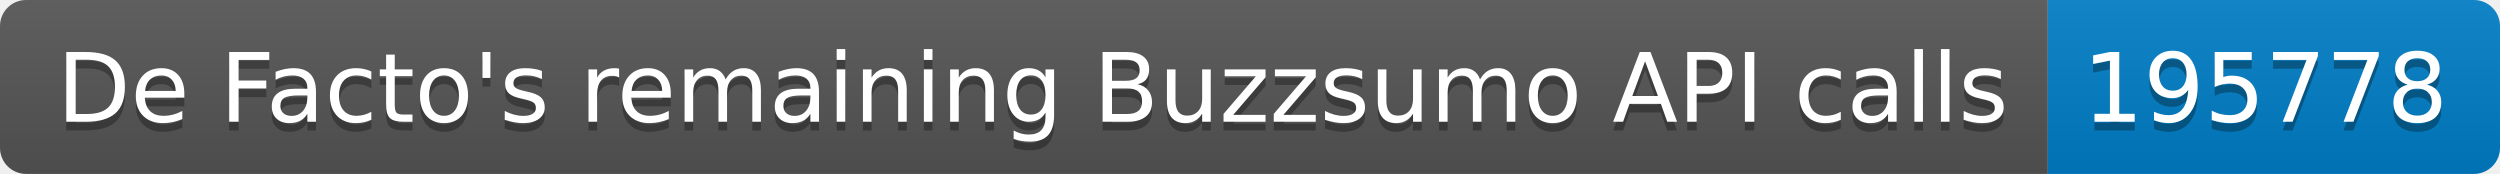
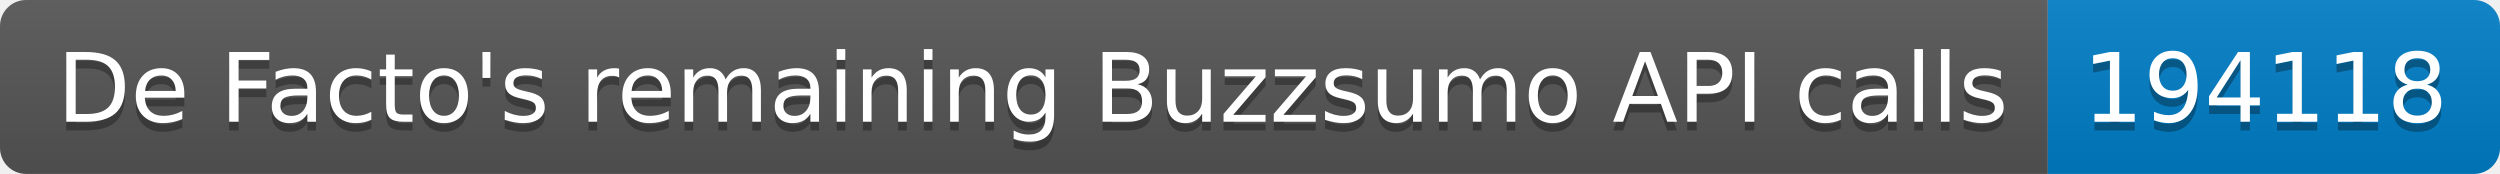
<svg xmlns="http://www.w3.org/2000/svg" width="287.5" height="20">
  <linearGradient id="smooth" x2="0" y2="100%">
    <stop offset="0" stop-color="#bbb" stop-opacity=".1" />
    <stop offset="1" stop-opacity=".1" />
  </linearGradient>
  <clipPath id="round">
    <rect width="287.5" height="20" rx="3" fill="#fff" />
  </clipPath>
  <g clip-path="url(#round)">
    <rect width="235.5" height="20" fill="#555" />
    <rect x="235.5" width="52.0" height="20" fill="#007ec6" />
    <rect width="287.5" height="20" fill="url(#smooth)" />
  </g>
  <g fill="#fff" text-anchor="middle" font-family="DejaVu Sans,Verdana,Geneva,sans-serif" font-size="110">
    <text x="1187.5" y="150" fill="#010101" fill-opacity=".3" transform="scale(0.1)" textLength="2255.0" lengthAdjust="spacing">De Facto's remaining Buzzsumo API calls</text>
    <text x="1187.5" y="140" transform="scale(0.1)" textLength="2255.0" lengthAdjust="spacing">De Facto's remaining Buzzsumo API calls</text>
-     <text x="2605.0" y="150" fill="#010101" fill-opacity=".3" transform="scale(0.1)" textLength="420.0" lengthAdjust="spacing">195778</text>
-     <text x="2605.0" y="140" transform="scale(0.1)" textLength="420.0" lengthAdjust="spacing">195778</text>
+     <text x="2605.0" y="150" fill="#010101" fill-opacity=".3" transform="scale(0.1)" textLength="420.0" lengthAdjust="spacing">194118</text>
+     <text x="2605.0" y="140" transform="scale(0.1)" textLength="420.0" lengthAdjust="spacing">194118</text>
  </g>
</svg>
